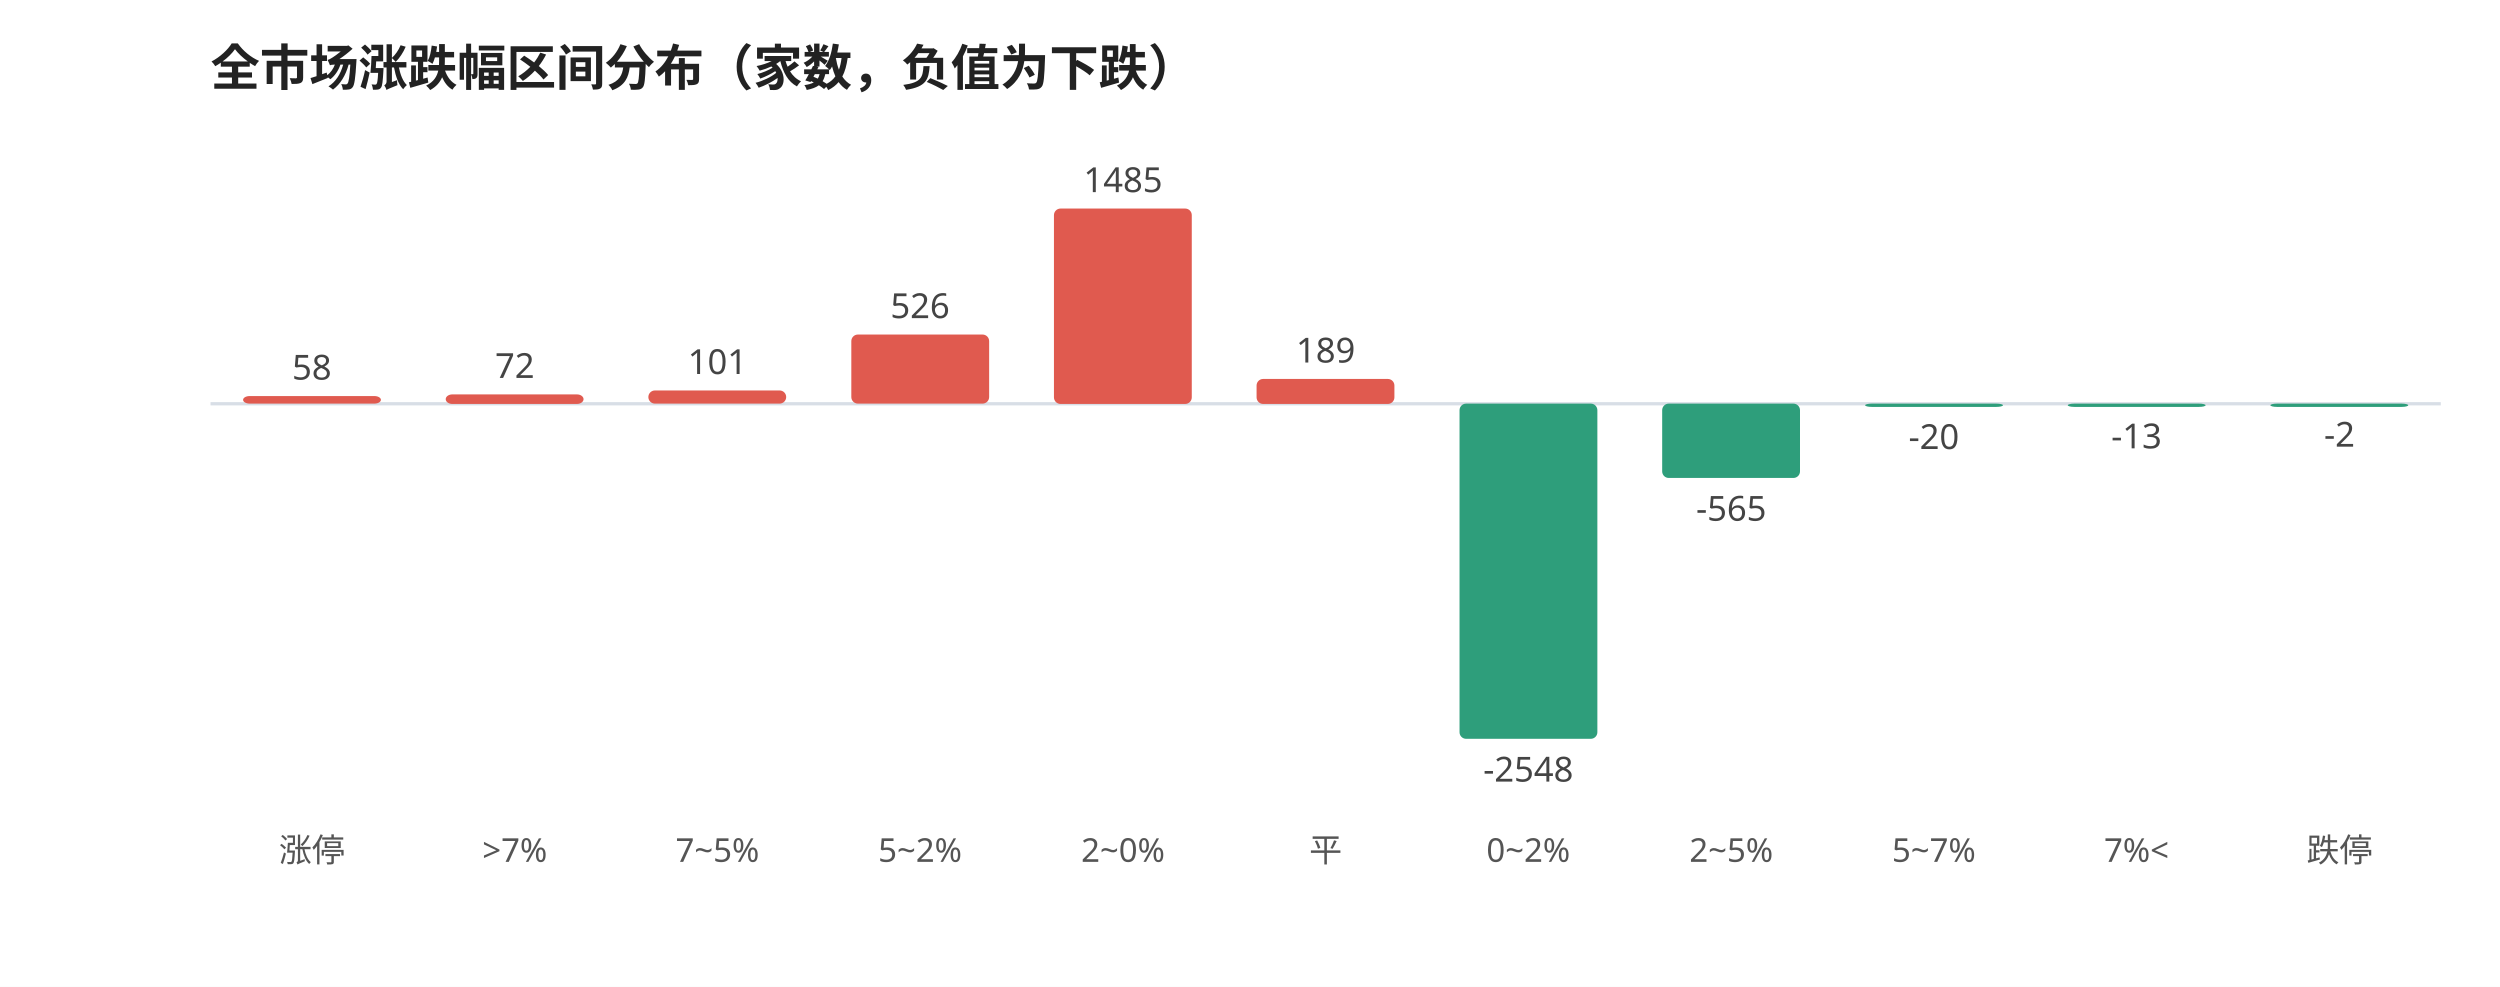
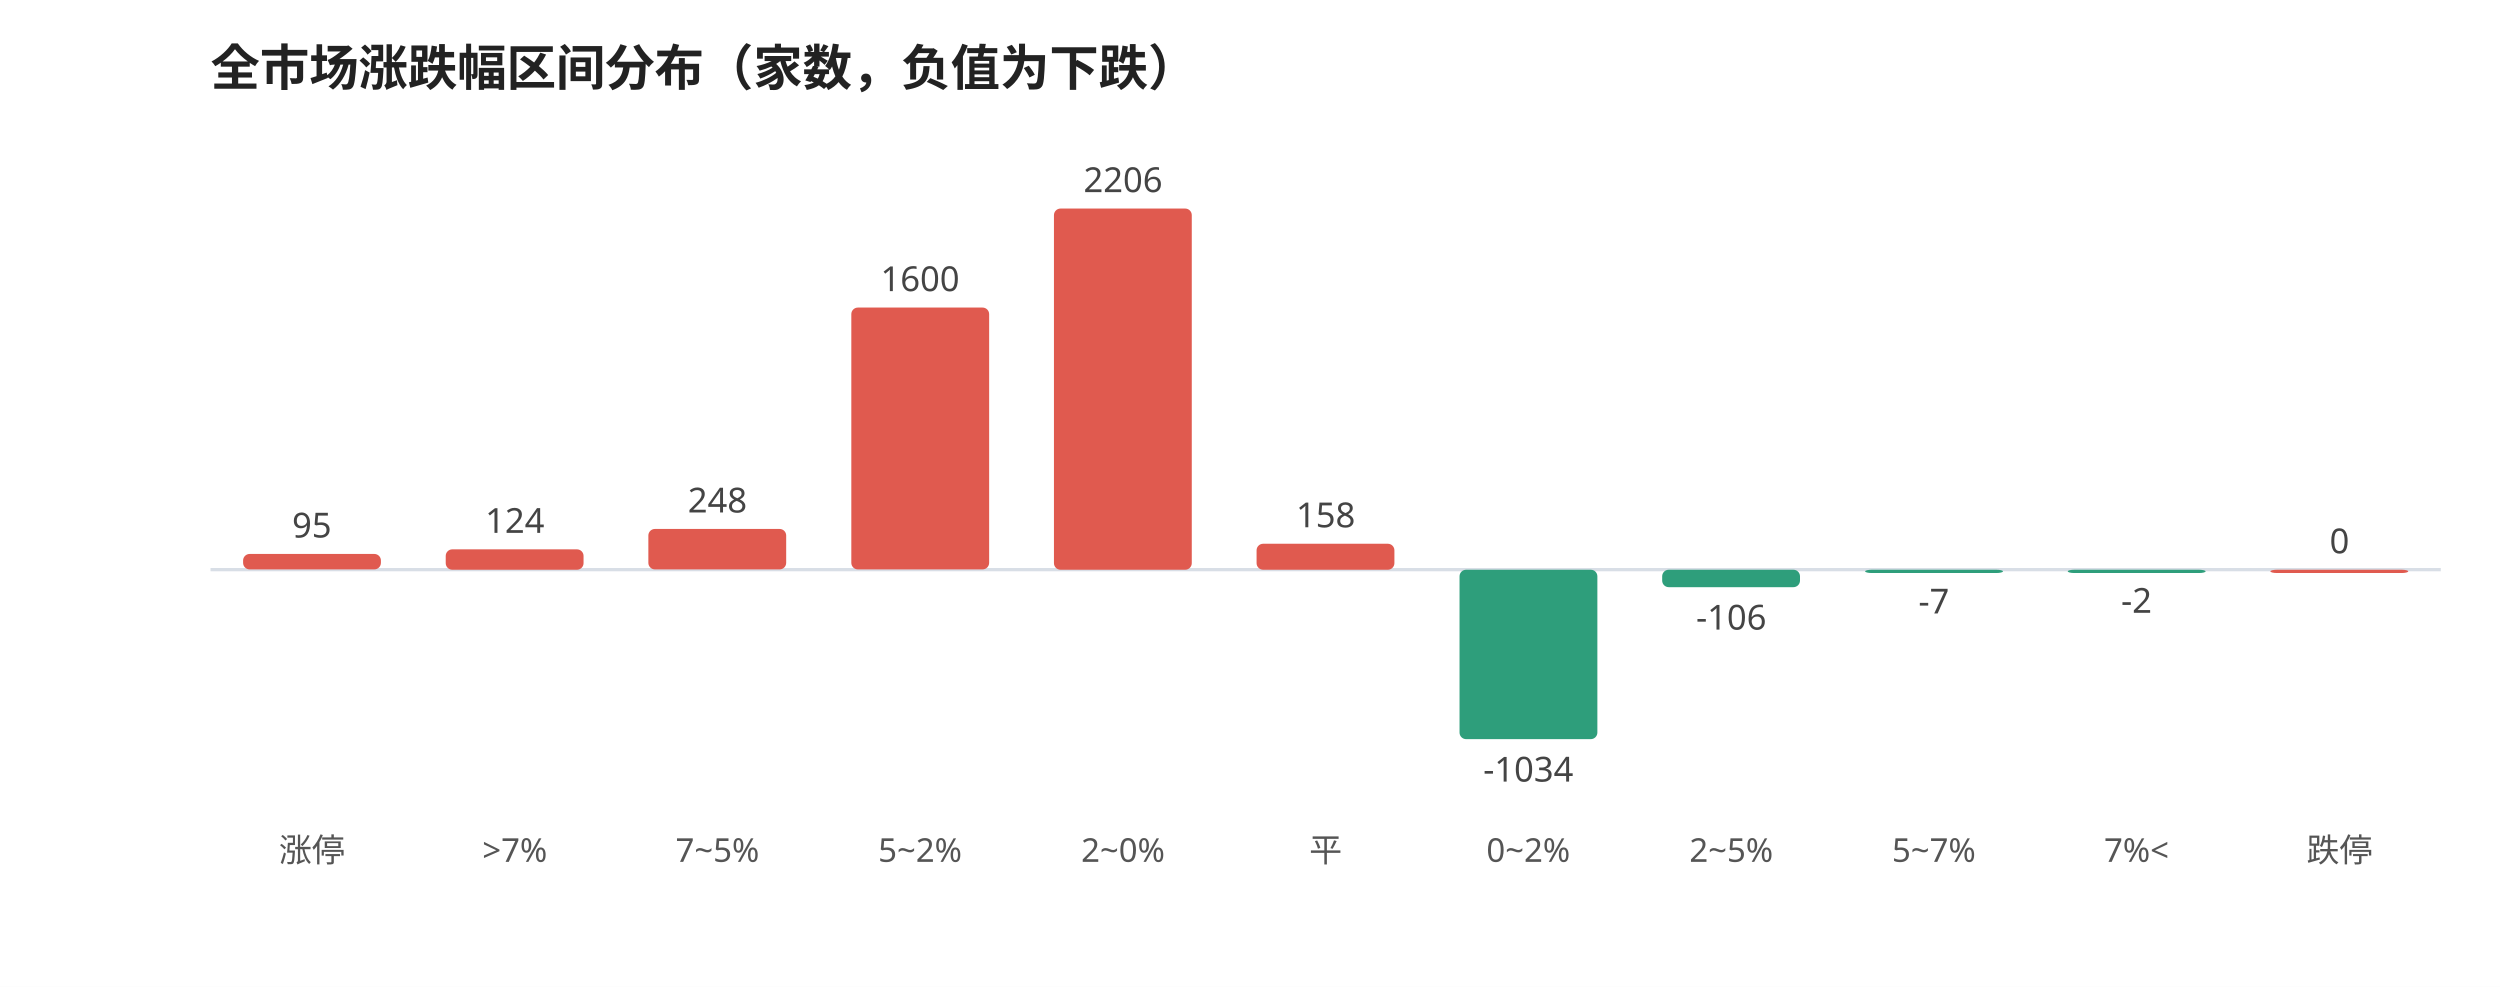
<svg xmlns="http://www.w3.org/2000/svg" viewBox="0 0 760 300" width="100%" style="max-width:760px;font-family:'WenQuanYi Micro Hei',sans-serif">
  <rect width="760" height="300" fill="#ffffff" />
  <text x="64" y="26" font-size="15" font-weight="600" fill="#222">全市场涨跌幅区间分布（家数，负值为下跌）</text>
-   <line x1="64" y1="122.744" x2="742" y2="122.744" stroke="#d8dee6" stroke-width="1" />
-   <rect x="73.9" y="120.4" width="41.9" height="2.3" rx="2" fill="#e05a4f" />
-   <text x="94.8" y="115.4" font-size="10.5" fill="#444" text-anchor="middle">58</text>
+   <line x1="64" y1="173.172" x2="742" y2="173.172" stroke="#d8dee6" stroke-width="1" />
+   <rect x="73.9" y="168.4" width="41.9" height="4.7" rx="2" fill="#e05a4f" />
+   <text x="94.8" y="163.4" font-size="10.5" fill="#444" text-anchor="middle">95</text>
  <text x="94.8" y="262.0" font-size="10" fill="#555" text-anchor="middle">涨停</text>
-   <rect x="135.5" y="119.9" width="41.9" height="2.9" rx="2" fill="#e05a4f" />
-   <text x="156.5" y="114.9" font-size="10.5" fill="#444" text-anchor="middle">72</text>
+   <rect x="135.5" y="167.0" width="41.9" height="6.2" rx="2" fill="#e05a4f" />
+   <text x="156.5" y="162.0" font-size="10.5" fill="#444" text-anchor="middle">124</text>
  <text x="156.5" y="262.0" font-size="10" fill="#555" text-anchor="middle">&gt;7%</text>
-   <rect x="197.1" y="118.7" width="41.9" height="4.0" rx="2" fill="#e05a4f" />
-   <text x="218.1" y="113.7" font-size="10.5" fill="#444" text-anchor="middle">101</text>
+   <rect x="197.1" y="160.8" width="41.9" height="12.3" rx="2" fill="#e05a4f" />
+   <text x="218.1" y="155.8" font-size="10.5" fill="#444" text-anchor="middle">248</text>
  <text x="218.1" y="262.0" font-size="10" fill="#555" text-anchor="middle">7~5%</text>
-   <rect x="258.8" y="101.7" width="41.9" height="21.0" rx="2" fill="#e05a4f" />
-   <text x="279.7" y="96.7" font-size="10.5" fill="#444" text-anchor="middle">526</text>
+   <rect x="258.8" y="93.5" width="41.9" height="79.6" rx="2" fill="#e05a4f" />
+   <text x="279.7" y="88.5" font-size="10.5" fill="#444" text-anchor="middle">1600</text>
  <text x="279.7" y="262.0" font-size="10" fill="#555" text-anchor="middle">5~2%</text>
-   <rect x="320.4" y="63.4" width="41.9" height="59.4" rx="2" fill="#e05a4f" />
-   <text x="341.4" y="58.4" font-size="10.5" fill="#444" text-anchor="middle">1485</text>
+   <rect x="320.4" y="63.4" width="41.9" height="109.8" rx="2" fill="#e05a4f" />
+   <text x="341.4" y="58.4" font-size="10.5" fill="#444" text-anchor="middle">2206</text>
  <text x="341.4" y="262.0" font-size="10" fill="#555" text-anchor="middle">2~0%</text>
-   <rect x="382.0" y="115.2" width="41.9" height="7.6" rx="2" fill="#e05a4f" />
-   <text x="403.0" y="110.2" font-size="10.5" fill="#444" text-anchor="middle">189</text>
+   <rect x="382.0" y="165.3" width="41.9" height="7.9" rx="2" fill="#e05a4f" />
+   <text x="403.0" y="160.3" font-size="10.5" fill="#444" text-anchor="middle">158</text>
  <text x="403.0" y="262.0" font-size="10" fill="#555" text-anchor="middle">平</text>
-   <rect x="443.7" y="122.7" width="41.9" height="101.9" rx="2" fill="#2e9e7b" />
-   <text x="464.6" y="237.6" font-size="10.5" fill="#444" text-anchor="middle">-2548</text>
+   <rect x="443.7" y="173.2" width="41.9" height="51.5" rx="2" fill="#2e9e7b" />
+   <text x="464.6" y="237.6" font-size="10.5" fill="#444" text-anchor="middle">-1034</text>
  <text x="464.6" y="262.0" font-size="10" fill="#555" text-anchor="middle">0~2%</text>
-   <rect x="505.3" y="122.7" width="41.9" height="22.6" rx="2" fill="#2e9e7b" />
-   <text x="526.3" y="158.3" font-size="10.5" fill="#444" text-anchor="middle">-565</text>
+   <rect x="505.3" y="173.2" width="41.9" height="5.3" rx="2" fill="#2e9e7b" />
+   <text x="526.3" y="191.4" font-size="10.5" fill="#444" text-anchor="middle">-106</text>
  <text x="526.3" y="262.0" font-size="10" fill="#555" text-anchor="middle">2~5%</text>
-   <rect x="567.0" y="122.7" width="41.9" height="1.0" rx="2" fill="#2e9e7b" />
-   <text x="587.9" y="136.5" font-size="10.5" fill="#444" text-anchor="middle">-20</text>
+   <rect x="567.0" y="173.2" width="41.9" height="1.0" rx="2" fill="#2e9e7b" />
+   <text x="587.9" y="186.5" font-size="10.5" fill="#444" text-anchor="middle">-7</text>
  <text x="587.9" y="262.0" font-size="10" fill="#555" text-anchor="middle">5~7%</text>
-   <rect x="628.6" y="122.7" width="41.9" height="1.0" rx="2" fill="#2e9e7b" />
-   <text x="649.5" y="136.3" font-size="10.5" fill="#444" text-anchor="middle">-13</text>
+   <rect x="628.6" y="173.2" width="41.9" height="1.0" rx="2" fill="#2e9e7b" />
+   <text x="649.5" y="186.3" font-size="10.5" fill="#444" text-anchor="middle">-2</text>
  <text x="649.5" y="262.0" font-size="10" fill="#555" text-anchor="middle">7%&lt;</text>
-   <rect x="690.2" y="122.7" width="41.9" height="1.0" rx="2" fill="#2e9e7b" />
-   <text x="711.2" y="135.8" font-size="10.5" fill="#444" text-anchor="middle">-2</text>
+   <rect x="690.2" y="173.2" width="41.9" height="1.0" rx="2" fill="#e05a4f" />
+   <text x="711.2" y="168.2" font-size="10.5" fill="#444" text-anchor="middle">0</text>
  <text x="711.2" y="262.0" font-size="10" fill="#555" text-anchor="middle">跌停</text>
</svg>
